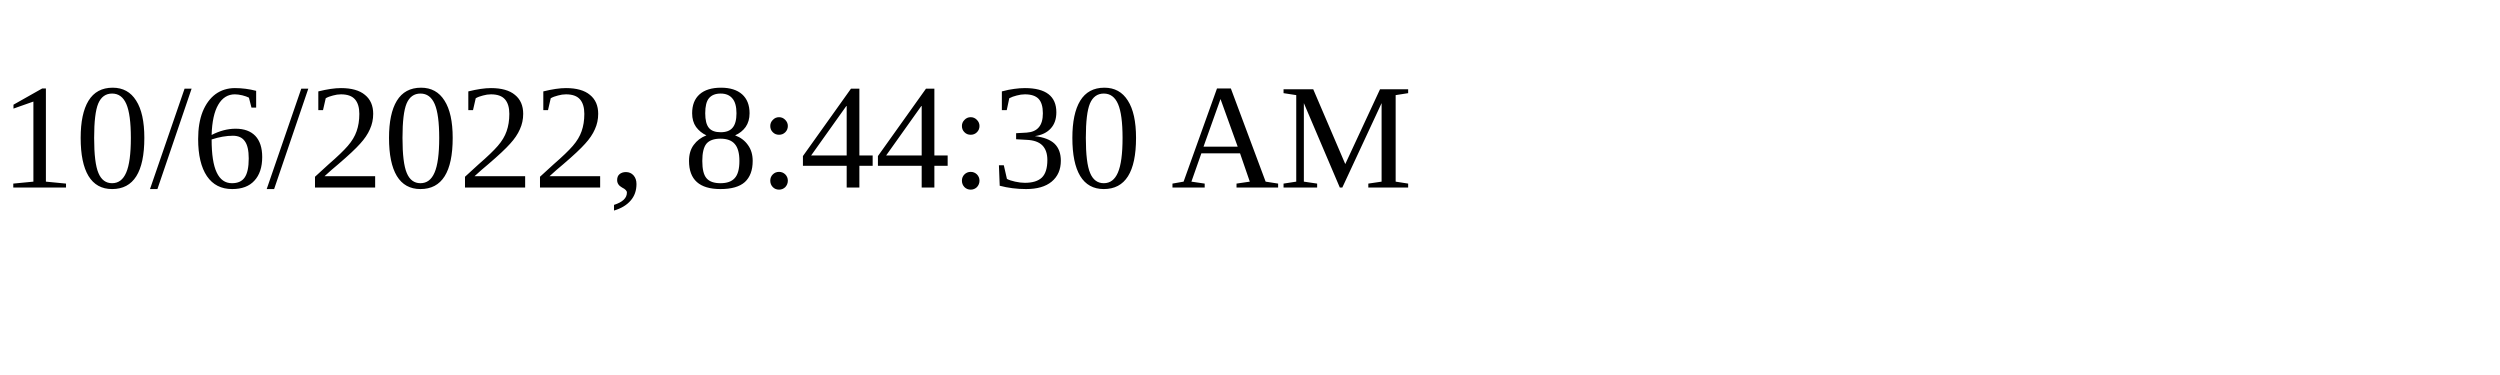
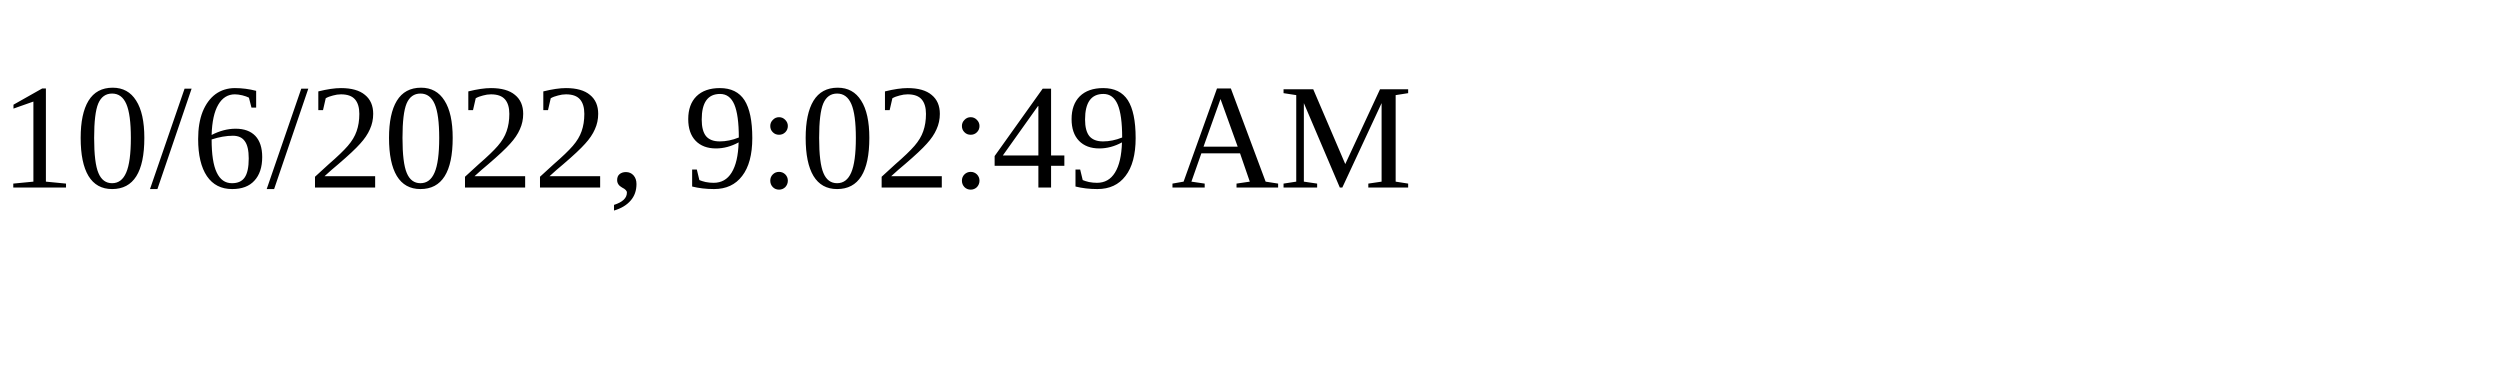
<svg xmlns="http://www.w3.org/2000/svg" height="30" width="200">
-   <text x="0" y="15">10/6/2022, 8:44:30 AM</text>
+   <text x="0" y="15">10/6/2022, 9:02:49 AM</text>
</svg>
